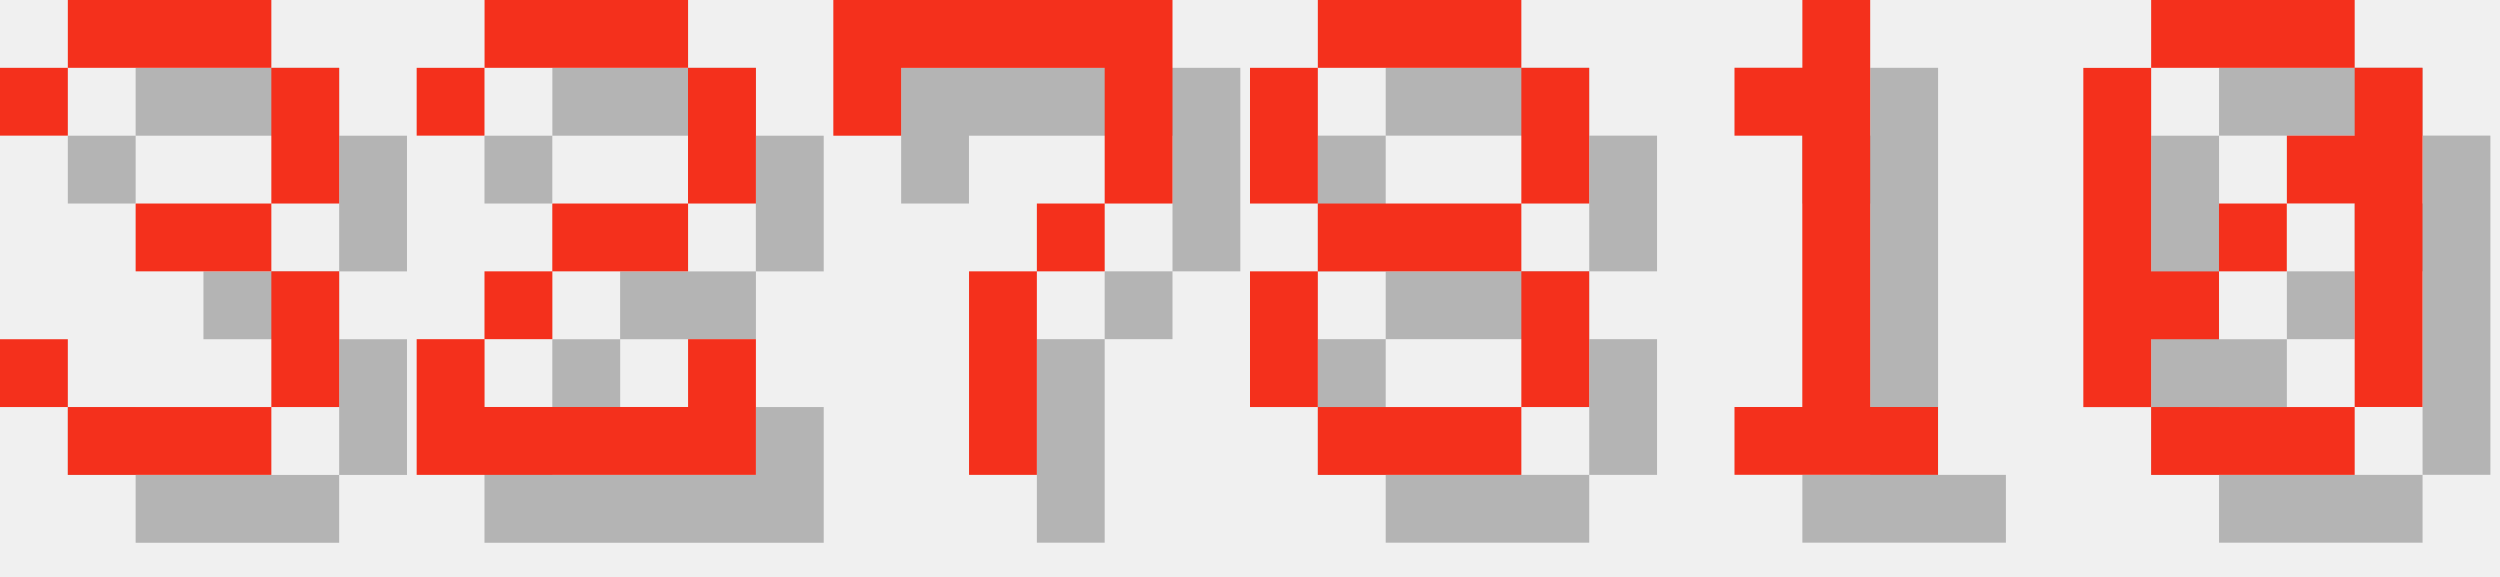
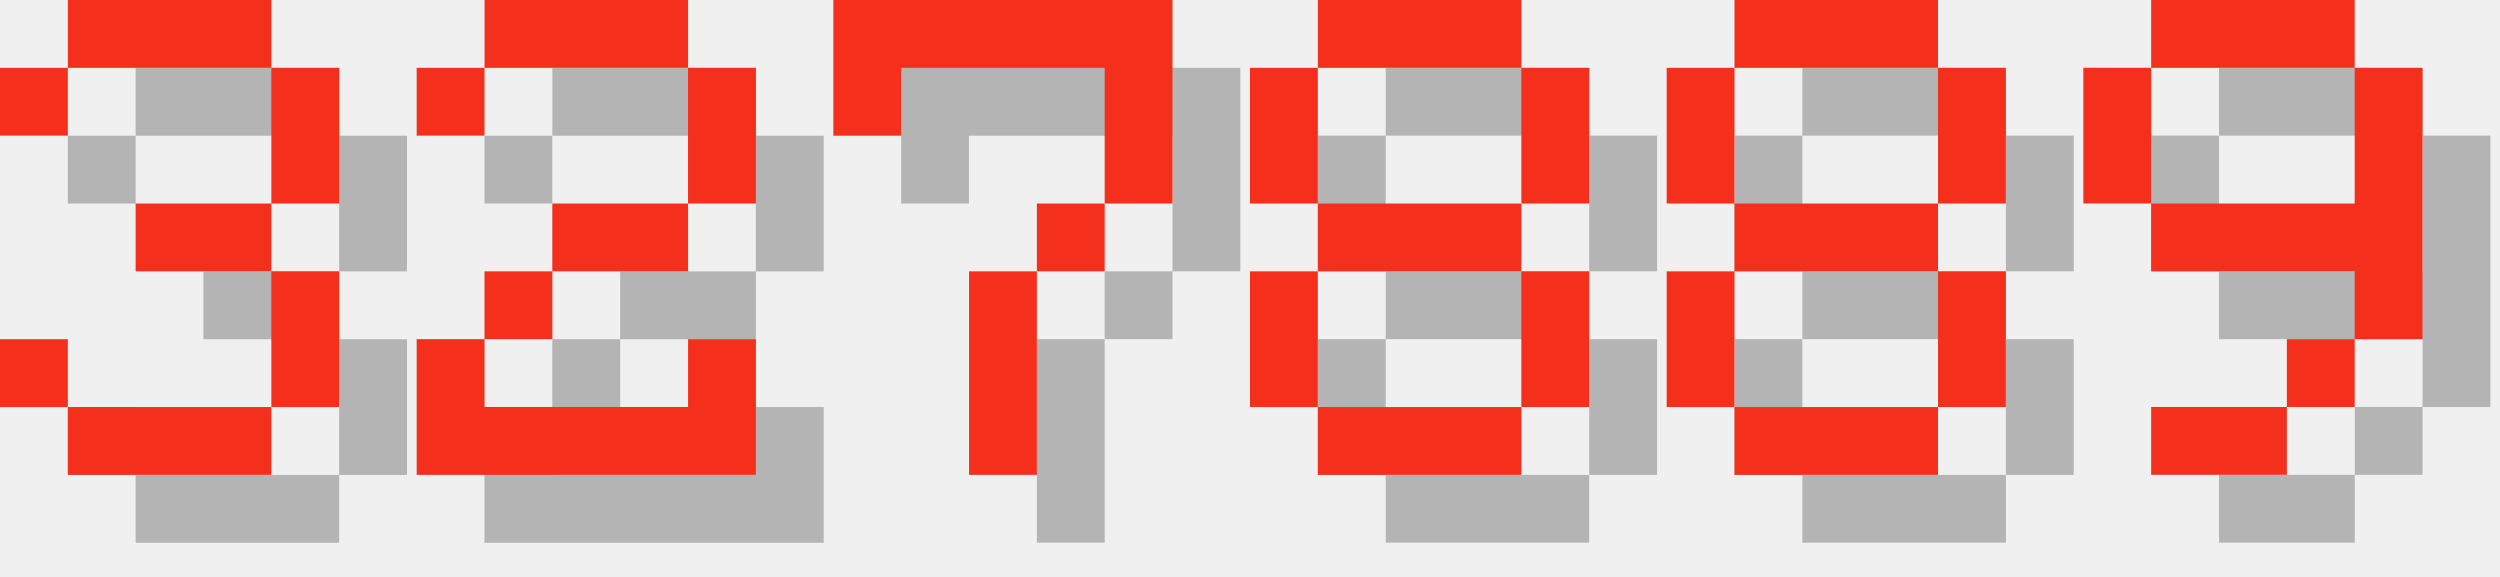
<svg xmlns="http://www.w3.org/2000/svg" version="1.1" width="156.0" height="36">
  <style>
        .text-foreground {
            fill: #F4301C;
        }
        .text-shadow {
            fill: #000000;
            fill-opacity: 0.25;
        }
    </style>
  <g class="digit" id="digit_3" transform="translate(0.0, 0), scale(4)">
    <path id="digit_3_shadow" class="text-shadow" d="m1.058 2.117v1.058h1.058v-1.058h3.175v2.117h-2.117v1.058h2.117v2.117h-3.175v-1.058h-1.058v1.058h1.058v1.058h3.175v-1.058h1.058v-2.117h-1.058v-1.058h1.058v-2.117h-1.058v-1.058h-3.175v1.058h-1.058z" fill-opacity=".5" style="paint-order:stroke fill markers" />
    <path id="digit_3_fg" class="text-foreground" d="m0 1.058v1.058h1.058v-1.058h3.175v2.117h-2.117v1.058h2.117v2.117h-3.175v-1.058h-1.058v1.058h1.058v1.058h3.175v-1.058h1.058v-2.117h-1.058v-1.058h1.058v-2.117h-1.058v-1.058h-3.175v1.058h-1.058z" fill="#fff" style="paint-order:stroke fill markers" />
  </g>
  <g class="digit" id="digit_2" transform="translate(26.0, 0), scale(4)">
    <path id="digit_2_shadow" class="text-shadow" d="m1.058 2.117v1.058h1.058v-1.058h3.175v2.117h-2.117v1.058h-1.058v1.058h-1.058v2.117h5.292v-2.117h-1.058v1.058h-3.175v-1.058h1.058v-1.058h2.117v-1.058h1.058v-2.117h-1.058v-1.058h-3.175v1.058h-1.058z" fill-opacity=".5" style="paint-order:stroke fill markers" />
    <path id="digit_2_fg" class="text-foreground" d="m0 1.058v1.058h1.058v-1.058h3.175v2.117h-2.117v1.058h-1.058v1.058h-1.058v2.117h5.292v-2.117h-1.058v1.058h-3.175v-1.058h1.058v-1.058h2.117v-1.058h1.058v-2.117h-1.058v-1.058h-3.175v1.058h-1.058z" fill="#fff" style="paint-order:stroke fill markers" />
  </g>
  <g class="digit" id="digit_7" transform="translate(52.0, 0), scale(4)">
    <path id="digit_7_shadow" class="text-shadow" d="m1.058 1.058 2e-6 2.117h1.058v-1.058h3.175v1.058l2e-7 1.058h-1.058v1.058h-1.058l4e-7 3.175 1.058 1e-7v-3.175h1.058v-1.058h1.058l5e-7 -1.058v-2.117z" fill-opacity=".5" style="paint-order:stroke fill markers" />
    <path id="digit_7_fg" class="text-foreground" d="m0 0 2e-6 2.117h1.058v-1.058h3.175v1.058l2e-7 1.058h-1.058v1.058h-1.058l4e-7 3.175 1.058 1e-7v-3.175h1.058v-1.058h1.058l5e-7 -1.058v-2.117z" fill="#fff" style="paint-order:stroke fill markers" />
  </g>
  <g class="digit" id="digit_8" transform="translate(78.0, 0), scale(4)">
    <path id="digit_8_shadow" class="text-shadow" d="m2.117 1.058v1.058h3.175v-1.058h-3.175zm3.175 1.058v2.117h1.058v-2.117h-1.058zm0 2.117h-3.175v1.058h3.175v-1.058zm0 1.058v2.117h1.058v-2.117h-1.058zm0 2.117h-3.175v1.058h3.175v-1.058zm-3.175 0v-2.117h-1.058v2.117h1.058zm0-3.175v-2.117h-1.058v2.117h1.058z" fill-opacity=".5" style="paint-order:stroke fill markers" />
    <path id="digit_8_fg" class="text-foreground" d="m1.058 0v1.058h3.175v-1.058h-3.175zm3.175 1.058v2.117h1.058v-2.117h-1.058zm0 2.117h-3.175v1.058h3.175v-1.058zm0 1.058v2.117h1.058v-2.117h-1.058zm0 2.117h-3.175v1.058h3.175v-1.058zm-3.175 0v-2.117h-1.058v2.117h1.058zm0-3.175v-2.117h-1.058v2.117h1.058z" fill="#fff" style="paint-order:stroke fill markers" />
  </g>
-   <g class="digit" id="digit_1" transform="translate(104.0, 0), scale(4)">
-     <path id="digit_1_shadow" class="text-shadow" d="m2.117 2.117v1.058h1.058v4.233h-1.058v1.058h3.175v-1.058h-1.058v-6.35h-1.058v1.058h-1.058z" fill-opacity=".5" style="paint-order:stroke fill markers" />
-     <path id="digit_1_fg" class="text-foreground" d="m1.058 1.058v1.058h1.058v4.233h-1.058v1.058h3.175v-1.058h-1.058v-6.35h-1.058v1.058h-1.058z" fill="#fff" style="paint-order:stroke fill markers" />
+   <g class="digit" id="digit_8" transform="translate(104.0, 0), scale(4)">
+     <path id="digit_8_shadow" class="text-shadow" d="m2.117 1.058v1.058h3.175v-1.058h-3.175zm3.175 1.058v2.117h1.058v-2.117h-1.058zm0 2.117h-3.175v1.058h3.175v-1.058zm0 1.058v2.117h1.058v-2.117h-1.058zm0 2.117h-3.175v1.058h3.175v-1.058zm-3.175 0v-2.117h-1.058v2.117h1.058zm0-3.175v-2.117h-1.058v2.117h1.058z" fill-opacity=".5" style="paint-order:stroke fill markers" />
+     <path id="digit_8_fg" class="text-foreground" d="m1.058 0v1.058h3.175v-1.058h-3.175zm3.175 1.058v2.117h1.058v-2.117h-1.058zm0 2.117h-3.175v1.058h3.175v-1.058zm0 1.058v2.117h1.058v-2.117h-1.058zm0 2.117h-3.175v1.058h3.175v-1.058zm-3.175 0v-2.117h-1.058v2.117h1.058zm0-3.175v-2.117h-1.058v2.117h1.058z" fill="#fff" style="paint-order:stroke fill markers" />
  </g>
-   <g class="digit" id="digit_0" transform="translate(130.0, 0), scale(4)">
-     <path id="digit_0_shadow" class="text-shadow" d="m2.117 1.058v1.058h3.175v-1.058h-3.175zm3.175 1.058v1.058h-1.058v1.058h1.058v3.175h1.058v-5.292h-1.058zm0 5.292h-3.175v1.058h3.175v-1.058zm-3.175 0v-1.058h1.058v-1.058h-1.058v-3.175h-1.058v5.292h1.058zm1.058-2.117h1.058v-1.058h-1.058v1.058z" fill-opacity=".5" style="paint-order:stroke fill markers" />
-     <path id="digit_0_fg" class="text-foreground" d="m1.058 0v1.058h3.175v-1.058h-3.175zm3.175 1.058v1.058h-1.058v1.058h1.058v3.175h1.058v-5.292h-1.058zm0 5.292h-3.175v1.058h3.175v-1.058zm-3.175 0v-1.058h1.058v-1.058h-1.058v-3.175h-1.058v5.292h1.058zm1.058-2.117h1.058v-1.058h-1.058v1.058z" fill="#fff" style="paint-order:stroke fill markers" />
+   <g class="digit" id="digit_9" transform="translate(130.0, 0), scale(4)">
+     <path id="digit_9_shadow" class="text-shadow" d="m2.117 1.058v1.058h3.175v-1.058h-3.175zm3.175 1.058v2.117h-3.175v1.058h3.175v1.058h1.058v-4.233h-1.058zm0 4.233h-1.058v1.058h1.058v-1.058zm-1.058 1.058h-2.117v1.058h2.117v-1.058zm-2.117-3.175v-2.117h-1.058v2.117h1.058z" fill-opacity=".5" style="paint-order:stroke fill markers" />
+     <path id="digit_9_fg" class="text-foreground" d="m1.058 0v1.058h3.175v-1.058h-3.175zm3.175 1.058v2.117h-3.175v1.058h3.175v1.058h1.058v-4.233h-1.058zm0 4.233h-1.058v1.058h1.058v-1.058zm-1.058 1.058h-2.117v1.058h2.117v-1.058zm-2.117-3.175v-2.117h-1.058v2.117h1.058z" fill="#fff" style="paint-order:stroke fill markers" />
  </g>
</svg>
